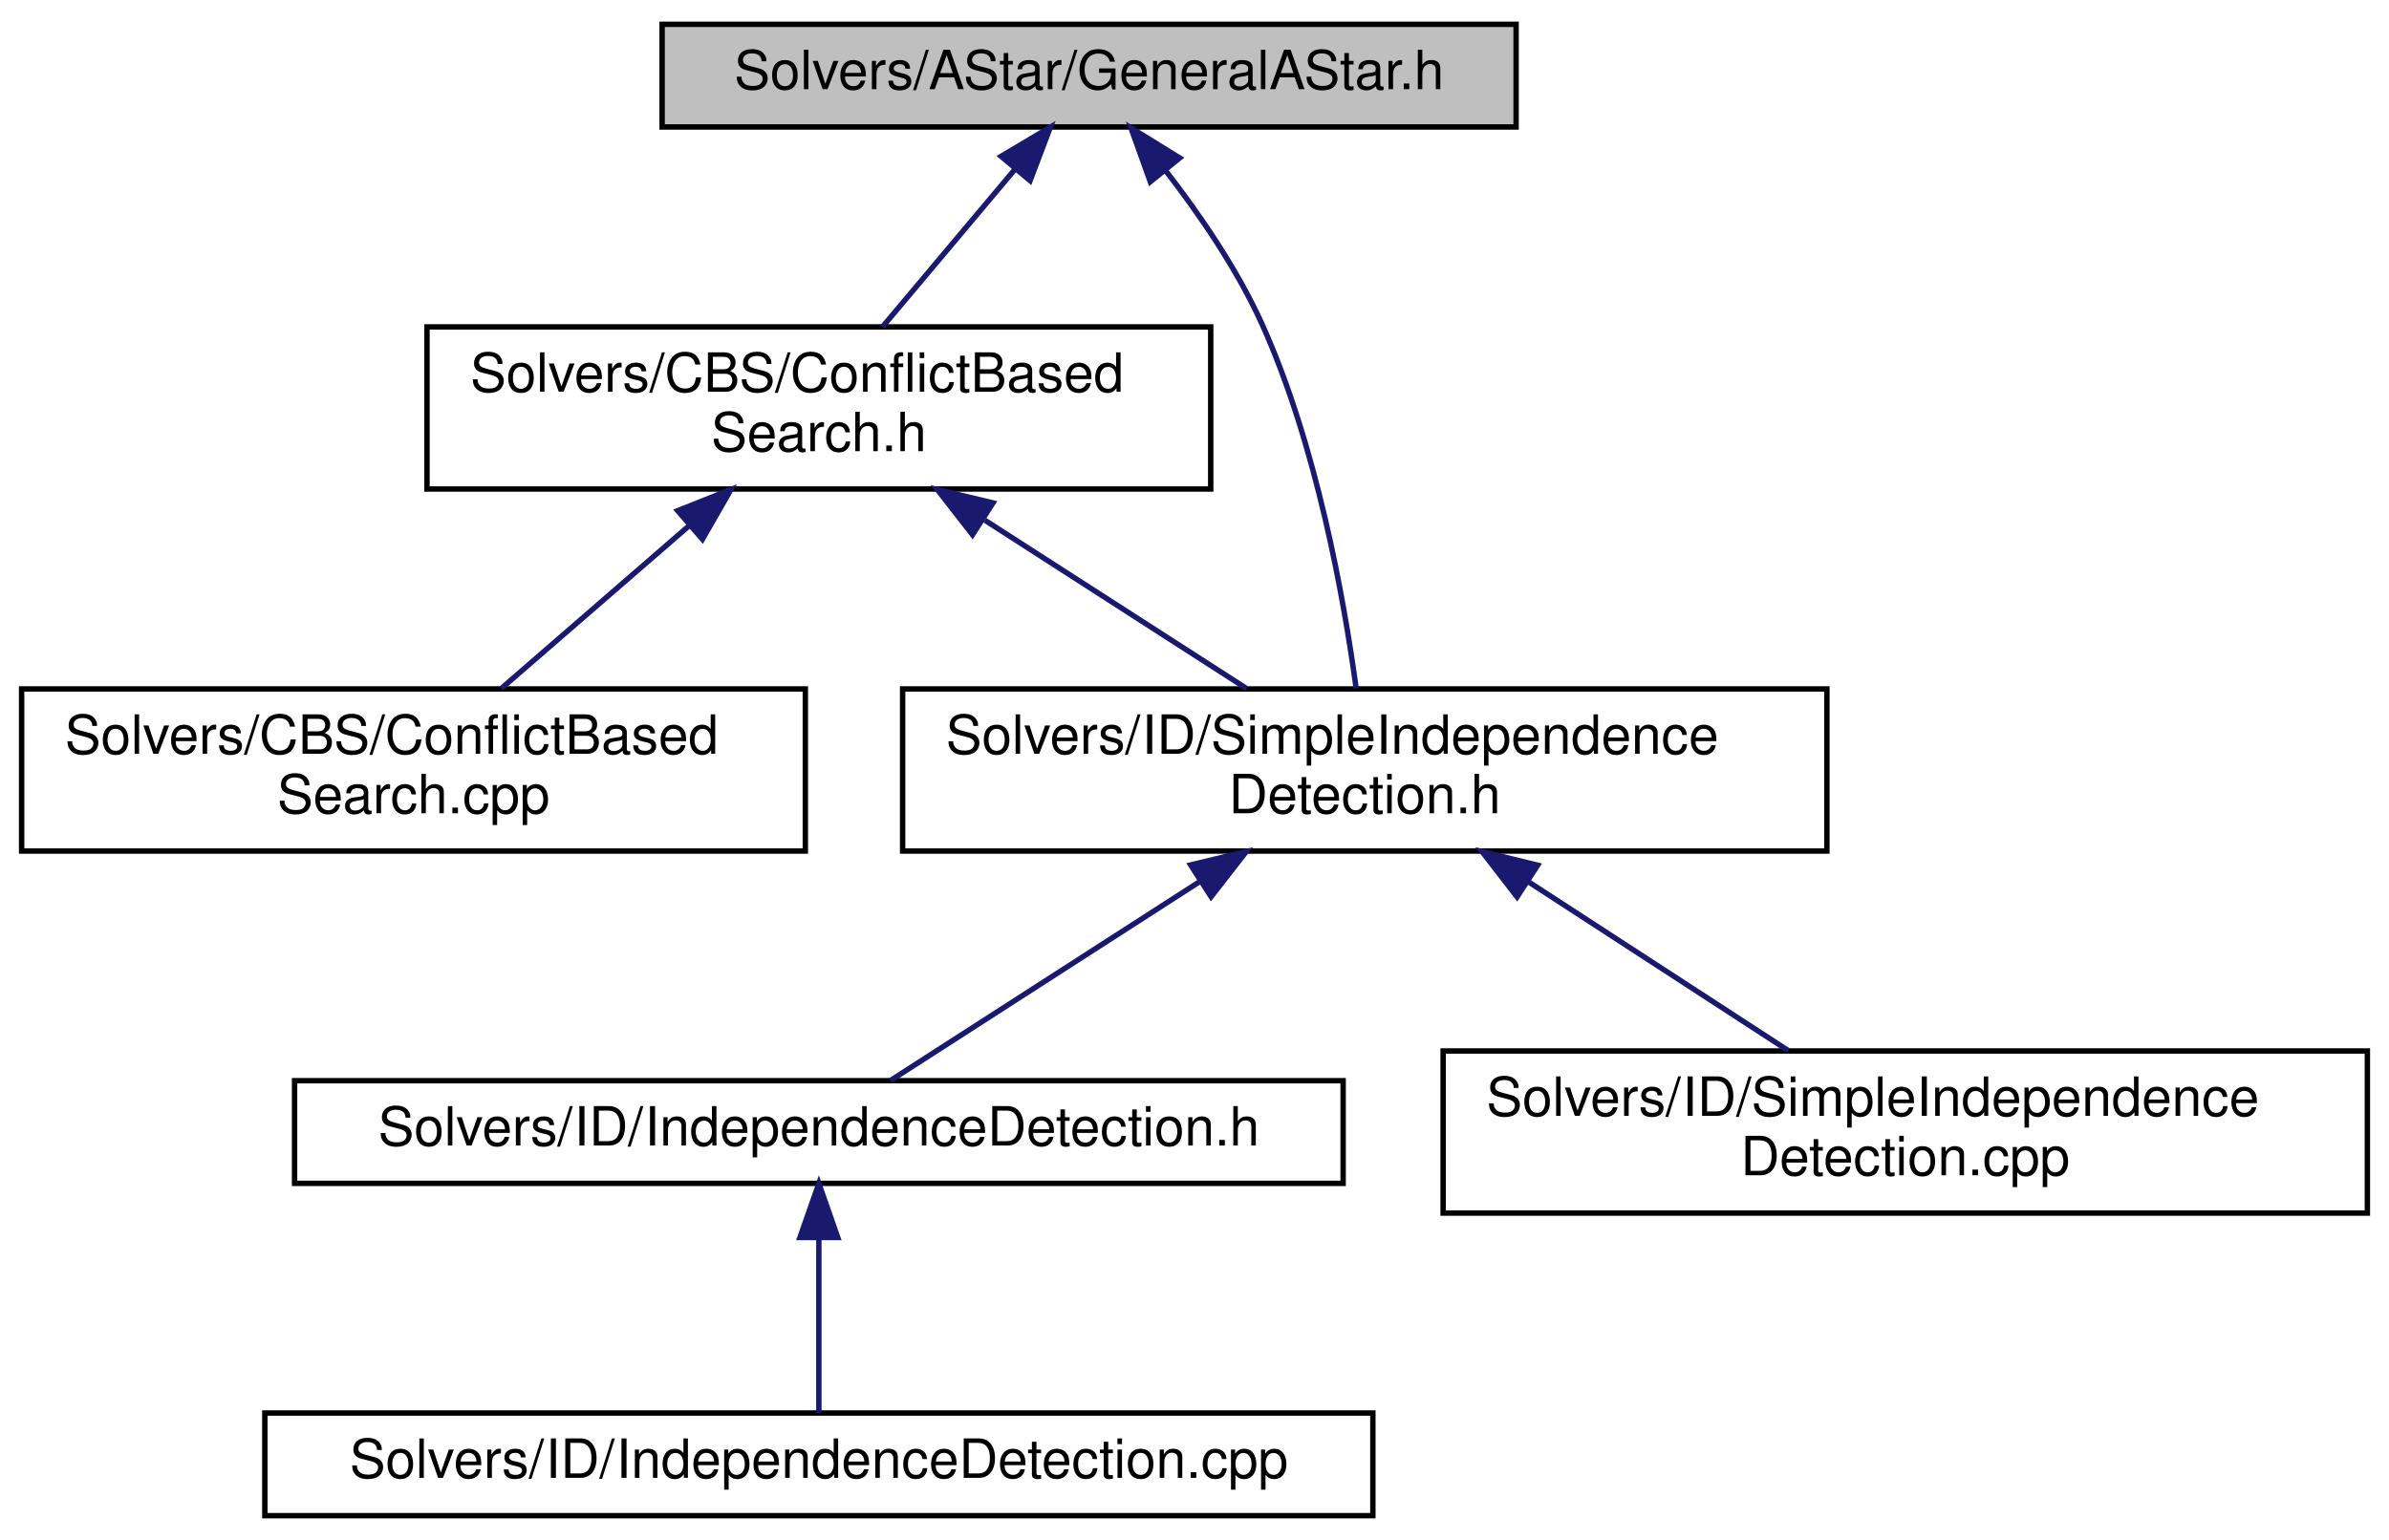
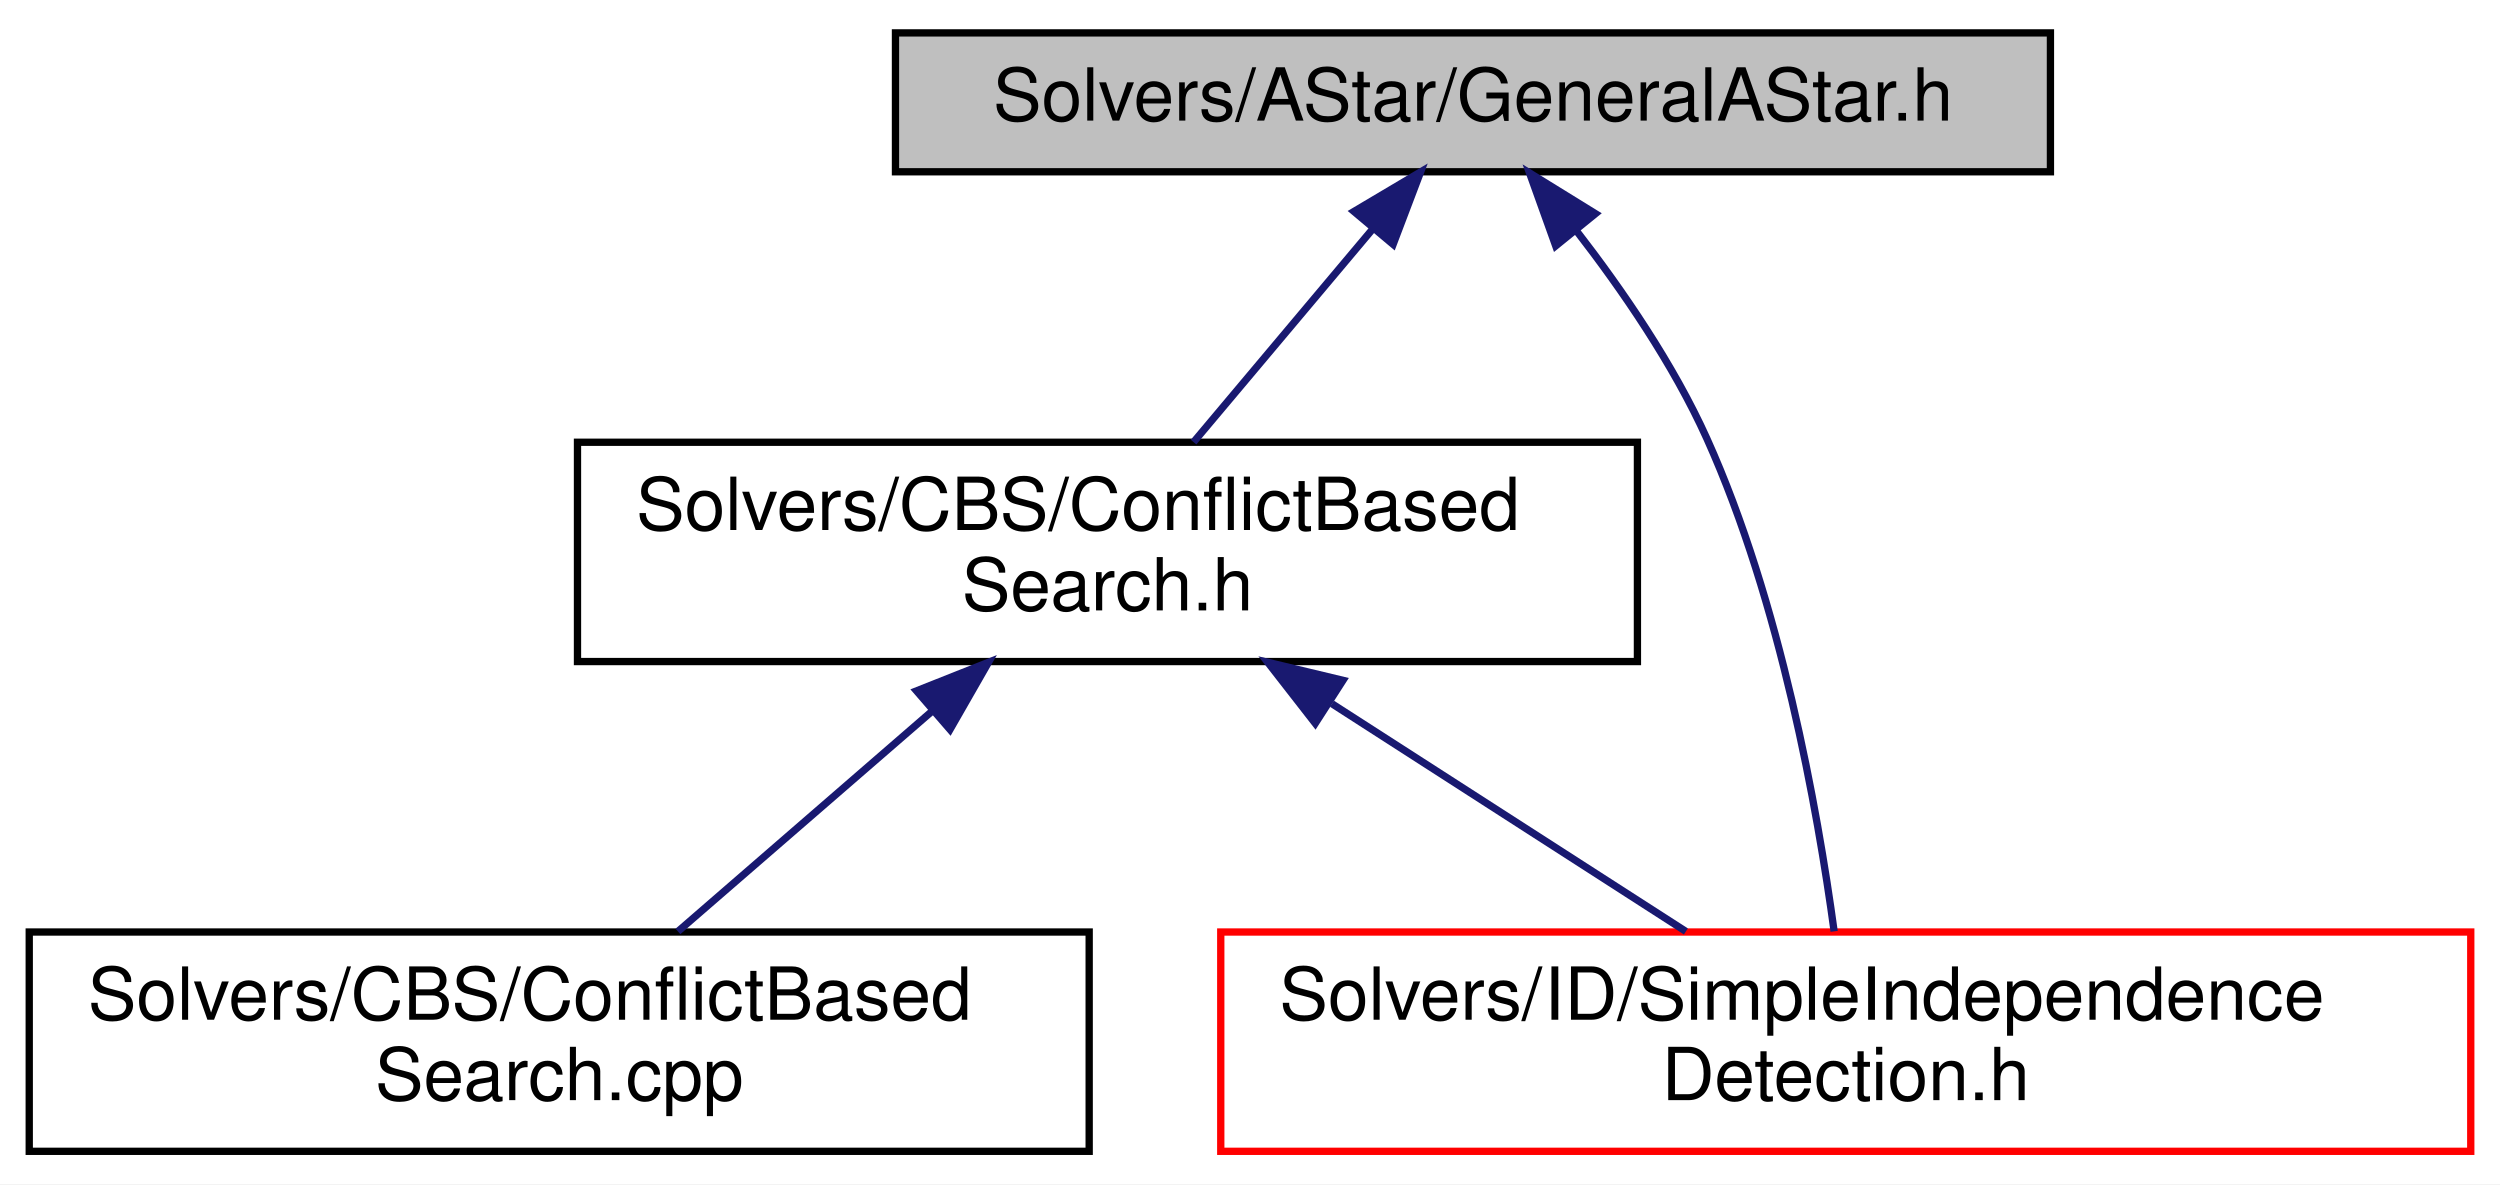
- <svg xmlns="http://www.w3.org/2000/svg" xmlns:xlink="http://www.w3.org/1999/xlink" width="442pt" height="285pt" viewBox="0.00 0.00 442.00 285.00">
-   <g id="graph0" class="graph" transform="scale(1 1) rotate(0) translate(4 281)">
-     <polygon fill="white" stroke="transparent" points="-4,4 -4,-281 438,-281 438,4 -4,4" />
+ <svg xmlns="http://www.w3.org/2000/svg" xmlns:xlink="http://www.w3.org/1999/xlink" width="342pt" height="162pt" viewBox="0.00 0.00 342.00 162.00">
+   <g id="graph0" class="graph" transform="scale(1 1) rotate(0) translate(4 158)">
+     <polygon fill="white" stroke="transparent" points="-4,4 -4,-158 338,-158 338,4 -4,4" />
    <g id="node1" class="node">
      <g id="a_node1">
        <a xlink:title=" ">
-           <polygon fill="#bfbfbf" stroke="black" points="118.5,-257.5 118.5,-276.5 276.5,-276.5 276.5,-257.5 118.5,-257.5" />
-           <text text-anchor="middle" x="197.5" y="-264.5" font-family="Helvetica,sans-Serif" font-size="10.00">Solvers/AStar/GeneralAStar.h</text>
+           <polygon fill="#bfbfbf" stroke="black" points="118.5,-134.5 118.5,-153.5 276.5,-153.5 276.5,-134.5 118.5,-134.5" />
+           <text text-anchor="middle" x="197.5" y="-141.5" font-family="Helvetica,sans-Serif" font-size="10.00">Solvers/AStar/GeneralAStar.h</text>
        </a>
      </g>
    </g>
    <g id="node2" class="node">
      <g id="a_node2">
        <a xlink:href="ConflictBasedSearch_8h.html" target="_top" xlink:title=" ">
-           <polygon fill="white" stroke="black" points="75,-190.5 75,-220.5 220,-220.5 220,-190.5 75,-190.5" />
-           <text text-anchor="start" x="83" y="-208.5" font-family="Helvetica,sans-Serif" font-size="10.00">Solvers/CBS/ConflictBased</text>
-           <text text-anchor="middle" x="147.5" y="-197.5" font-family="Helvetica,sans-Serif" font-size="10.00">Search.h</text>
+           <polygon fill="white" stroke="black" points="75,-67.5 75,-97.5 220,-97.5 220,-67.5 75,-67.5" />
+           <text text-anchor="start" x="83" y="-85.5" font-family="Helvetica,sans-Serif" font-size="10.00">Solvers/CBS/ConflictBased</text>
+           <text text-anchor="middle" x="147.5" y="-74.5" font-family="Helvetica,sans-Serif" font-size="10.00">Search.h</text>
        </a>
      </g>
    </g>
    <g id="edge1" class="edge">
-       <path fill="none" stroke="midnightblue" d="M183.9,-249.81C176.2,-240.65 166.66,-229.3 159.28,-220.52" />
-       <polygon fill="midnightblue" stroke="midnightblue" points="181.22,-252.07 190.34,-257.48 186.58,-247.57 181.22,-252.07" />
+       <path fill="none" stroke="midnightblue" d="M183.9,-126.81C176.2,-117.65 166.66,-106.3 159.28,-97.52" />
+       <polygon fill="midnightblue" stroke="midnightblue" points="181.22,-129.07 190.34,-134.48 186.58,-124.57 181.22,-129.07" />
    </g>
    <g id="node4" class="node">
      <g id="a_node4">
        <a xlink:href="SimpleIndependenceDetection_8h.html" target="_top" xlink:title=" ">
-           <polygon fill="white" stroke="black" points="163,-123.5 163,-153.5 334,-153.5 334,-123.5 163,-123.5" />
-           <text text-anchor="start" x="171" y="-141.5" font-family="Helvetica,sans-Serif" font-size="10.00">Solvers/ID/SimpleIndependence</text>
-           <text text-anchor="middle" x="248.5" y="-130.5" font-family="Helvetica,sans-Serif" font-size="10.00">Detection.h</text>
+           <polygon fill="white" stroke="red" points="163,-0.5 163,-30.5 334,-30.5 334,-0.5 163,-0.5" />
+           <text text-anchor="start" x="171" y="-18.5" font-family="Helvetica,sans-Serif" font-size="10.00">Solvers/ID/SimpleIndependence</text>
+           <text text-anchor="middle" x="248.5" y="-7.5" font-family="Helvetica,sans-Serif" font-size="10.00">Detection.h</text>
        </a>
      </g>
    </g>
-     <g id="edge7" class="edge">
-       <path fill="none" stroke="midnightblue" d="M211.64,-249.45C217.93,-241.33 224.93,-231.14 229.5,-221 239.59,-198.62 244.64,-170.27 246.91,-153.59" />
-       <polygon fill="midnightblue" stroke="midnightblue" points="208.82,-247.36 205.24,-257.34 214.26,-251.77 208.82,-247.36" />
+     <g id="edge4" class="edge">
+       <path fill="none" stroke="midnightblue" d="M211.64,-126.45C217.93,-118.33 224.93,-108.14 229.5,-98 239.59,-75.62 244.64,-47.27 246.91,-30.59" />
+       <polygon fill="midnightblue" stroke="midnightblue" points="208.82,-124.36 205.24,-134.34 214.26,-128.77 208.82,-124.36" />
    </g>
    <g id="node3" class="node">
      <g id="a_node3">
        <a xlink:href="ConflictBasedSearch_8cpp.html" target="_top" xlink:title=" ">
-           <polygon fill="white" stroke="black" points="0,-123.5 0,-153.5 145,-153.5 145,-123.5 0,-123.5" />
-           <text text-anchor="start" x="8" y="-141.5" font-family="Helvetica,sans-Serif" font-size="10.00">Solvers/CBS/ConflictBased</text>
-           <text text-anchor="middle" x="72.5" y="-130.5" font-family="Helvetica,sans-Serif" font-size="10.00">Search.cpp</text>
+           <polygon fill="white" stroke="black" points="0,-0.5 0,-30.5 145,-30.5 145,-0.5 0,-0.5" />
+           <text text-anchor="start" x="8" y="-18.5" font-family="Helvetica,sans-Serif" font-size="10.00">Solvers/CBS/ConflictBased</text>
+           <text text-anchor="middle" x="72.5" y="-7.5" font-family="Helvetica,sans-Serif" font-size="10.00">Search.cpp</text>
        </a>
      </g>
    </g>
    <g id="edge2" class="edge">
-       <path fill="none" stroke="midnightblue" d="M123.38,-183.6C112.06,-173.78 98.86,-162.34 88.74,-153.58" />
-       <polygon fill="midnightblue" stroke="midnightblue" points="121.38,-186.49 131.23,-190.4 125.96,-181.2 121.38,-186.49" />
+       <path fill="none" stroke="midnightblue" d="M123.38,-60.6C112.06,-50.78 98.86,-39.34 88.74,-30.58" />
+       <polygon fill="midnightblue" stroke="midnightblue" points="121.38,-63.49 131.23,-67.4 125.96,-58.2 121.38,-63.49" />
    </g>
    <g id="edge3" class="edge">
-       <path fill="none" stroke="midnightblue" d="M178.21,-184.73C193.84,-174.68 212.47,-162.68 226.63,-153.58" />
-       <polygon fill="midnightblue" stroke="midnightblue" points="175.93,-182.04 169.42,-190.4 179.72,-187.93 175.93,-182.04" />
-     </g>
-     <g id="node5" class="node">
-       <g id="a_node5">
-         <a xlink:href="IndependenceDetection_8h.html" target="_top" xlink:title=" ">
-           <polygon fill="white" stroke="black" points="50.5,-62 50.5,-81 244.5,-81 244.5,-62 50.5,-62" />
-           <text text-anchor="middle" x="147.5" y="-69" font-family="Helvetica,sans-Serif" font-size="10.00">Solvers/ID/IndependenceDetection.h</text>
-         </a>
-       </g>
-     </g>
-     <g id="edge4" class="edge">
-       <path fill="none" stroke="midnightblue" d="M218.16,-117.97C199.01,-105.65 175.23,-90.35 160.72,-81.01" />
-       <polygon fill="midnightblue" stroke="midnightblue" points="216.28,-120.93 226.58,-123.4 220.07,-115.04 216.28,-120.93" />
-     </g>
-     <g id="node7" class="node">
-       <g id="a_node7">
-         <a xlink:href="SimpleIndependenceDetection_8cpp.html" target="_top" xlink:title=" ">
-           <polygon fill="white" stroke="black" points="263,-56.5 263,-86.5 434,-86.5 434,-56.5 263,-56.5" />
-           <text text-anchor="start" x="271" y="-74.5" font-family="Helvetica,sans-Serif" font-size="10.00">Solvers/ID/SimpleIndependence</text>
-           <text text-anchor="middle" x="348.5" y="-63.5" font-family="Helvetica,sans-Serif" font-size="10.00">Detection.cpp</text>
-         </a>
-       </g>
-     </g>
-     <g id="edge6" class="edge">
-       <path fill="none" stroke="midnightblue" d="M278.91,-117.73C294.38,-107.68 312.83,-95.68 326.84,-86.58" />
-       <polygon fill="midnightblue" stroke="midnightblue" points="276.68,-115.01 270.2,-123.4 280.49,-120.88 276.68,-115.01" />
-     </g>
-     <g id="node6" class="node">
-       <g id="a_node6">
-         <a xlink:href="IndependenceDetection_8cpp.html" target="_top" xlink:title=" ">
-           <polygon fill="white" stroke="black" points="45,-0.5 45,-19.5 250,-19.5 250,-0.5 45,-0.5" />
-           <text text-anchor="middle" x="147.5" y="-7.5" font-family="Helvetica,sans-Serif" font-size="10.00">Solvers/ID/IndependenceDetection.cpp</text>
-         </a>
-       </g>
-     </g>
-     <g id="edge5" class="edge">
-       <path fill="none" stroke="midnightblue" d="M147.5,-51.82C147.5,-41 147.5,-27.9 147.5,-19.51" />
-       <polygon fill="midnightblue" stroke="midnightblue" points="144,-51.98 147.5,-61.98 151,-51.98 144,-51.98" />
+       <path fill="none" stroke="midnightblue" d="M178.21,-61.73C193.84,-51.68 212.47,-39.68 226.63,-30.58" />
+       <polygon fill="midnightblue" stroke="midnightblue" points="175.93,-59.04 169.42,-67.4 179.72,-64.93 175.93,-59.04" />
    </g>
  </g>
</svg>
